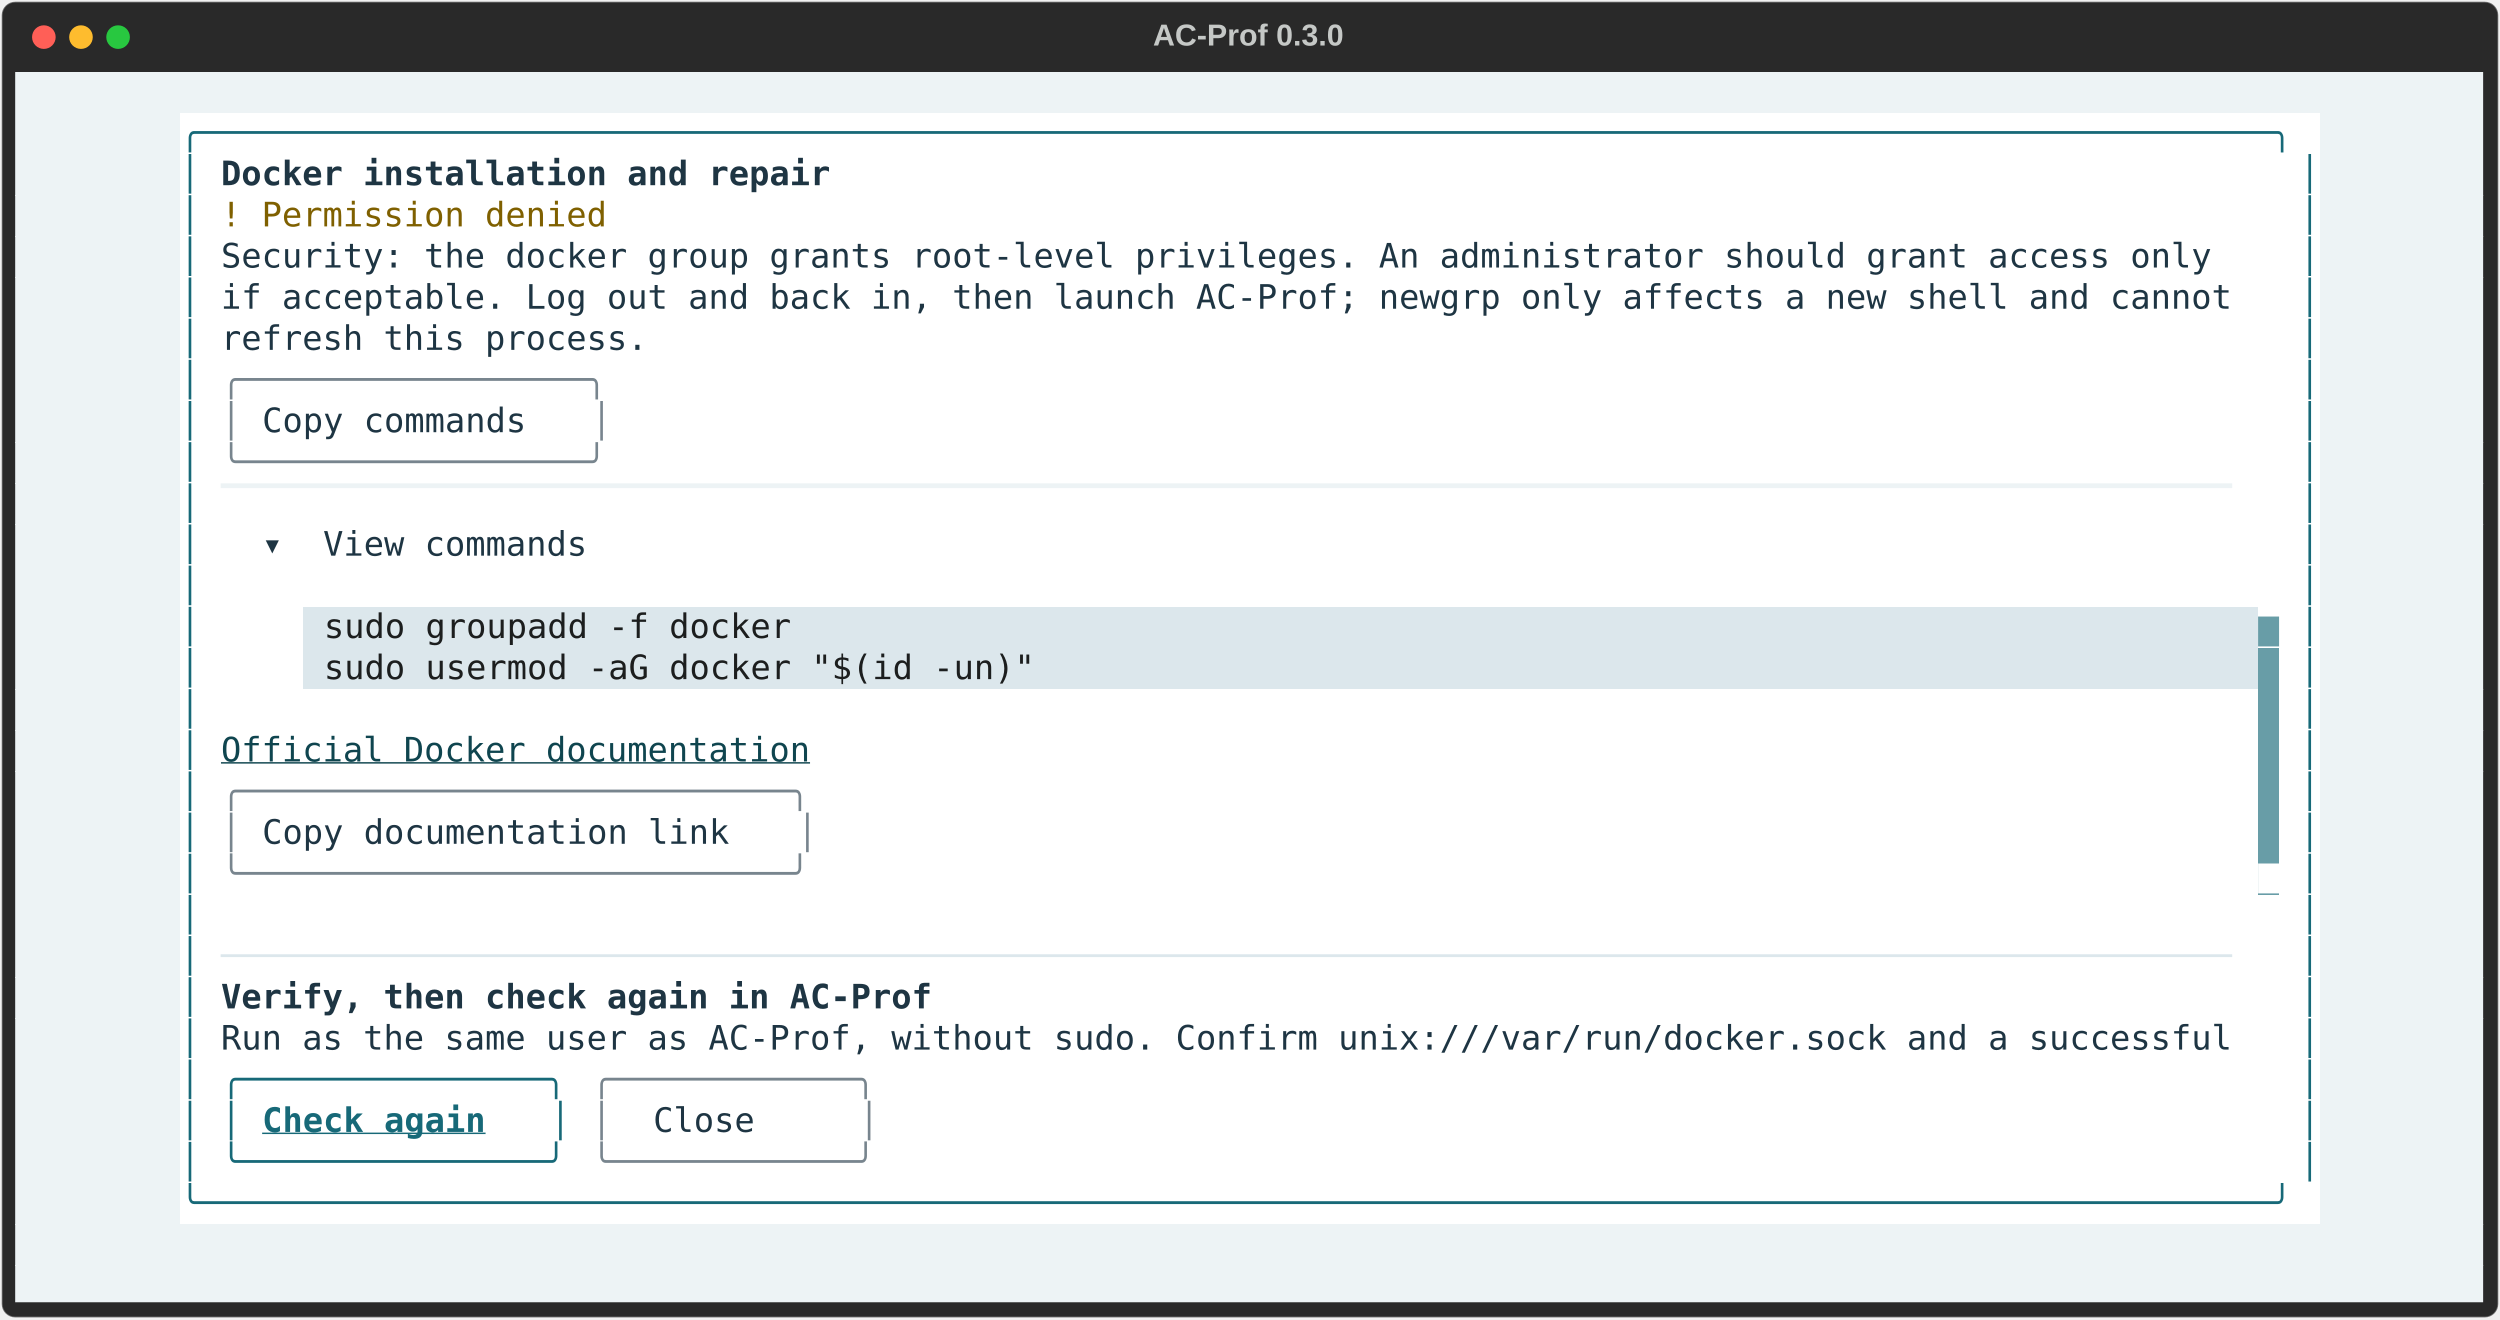
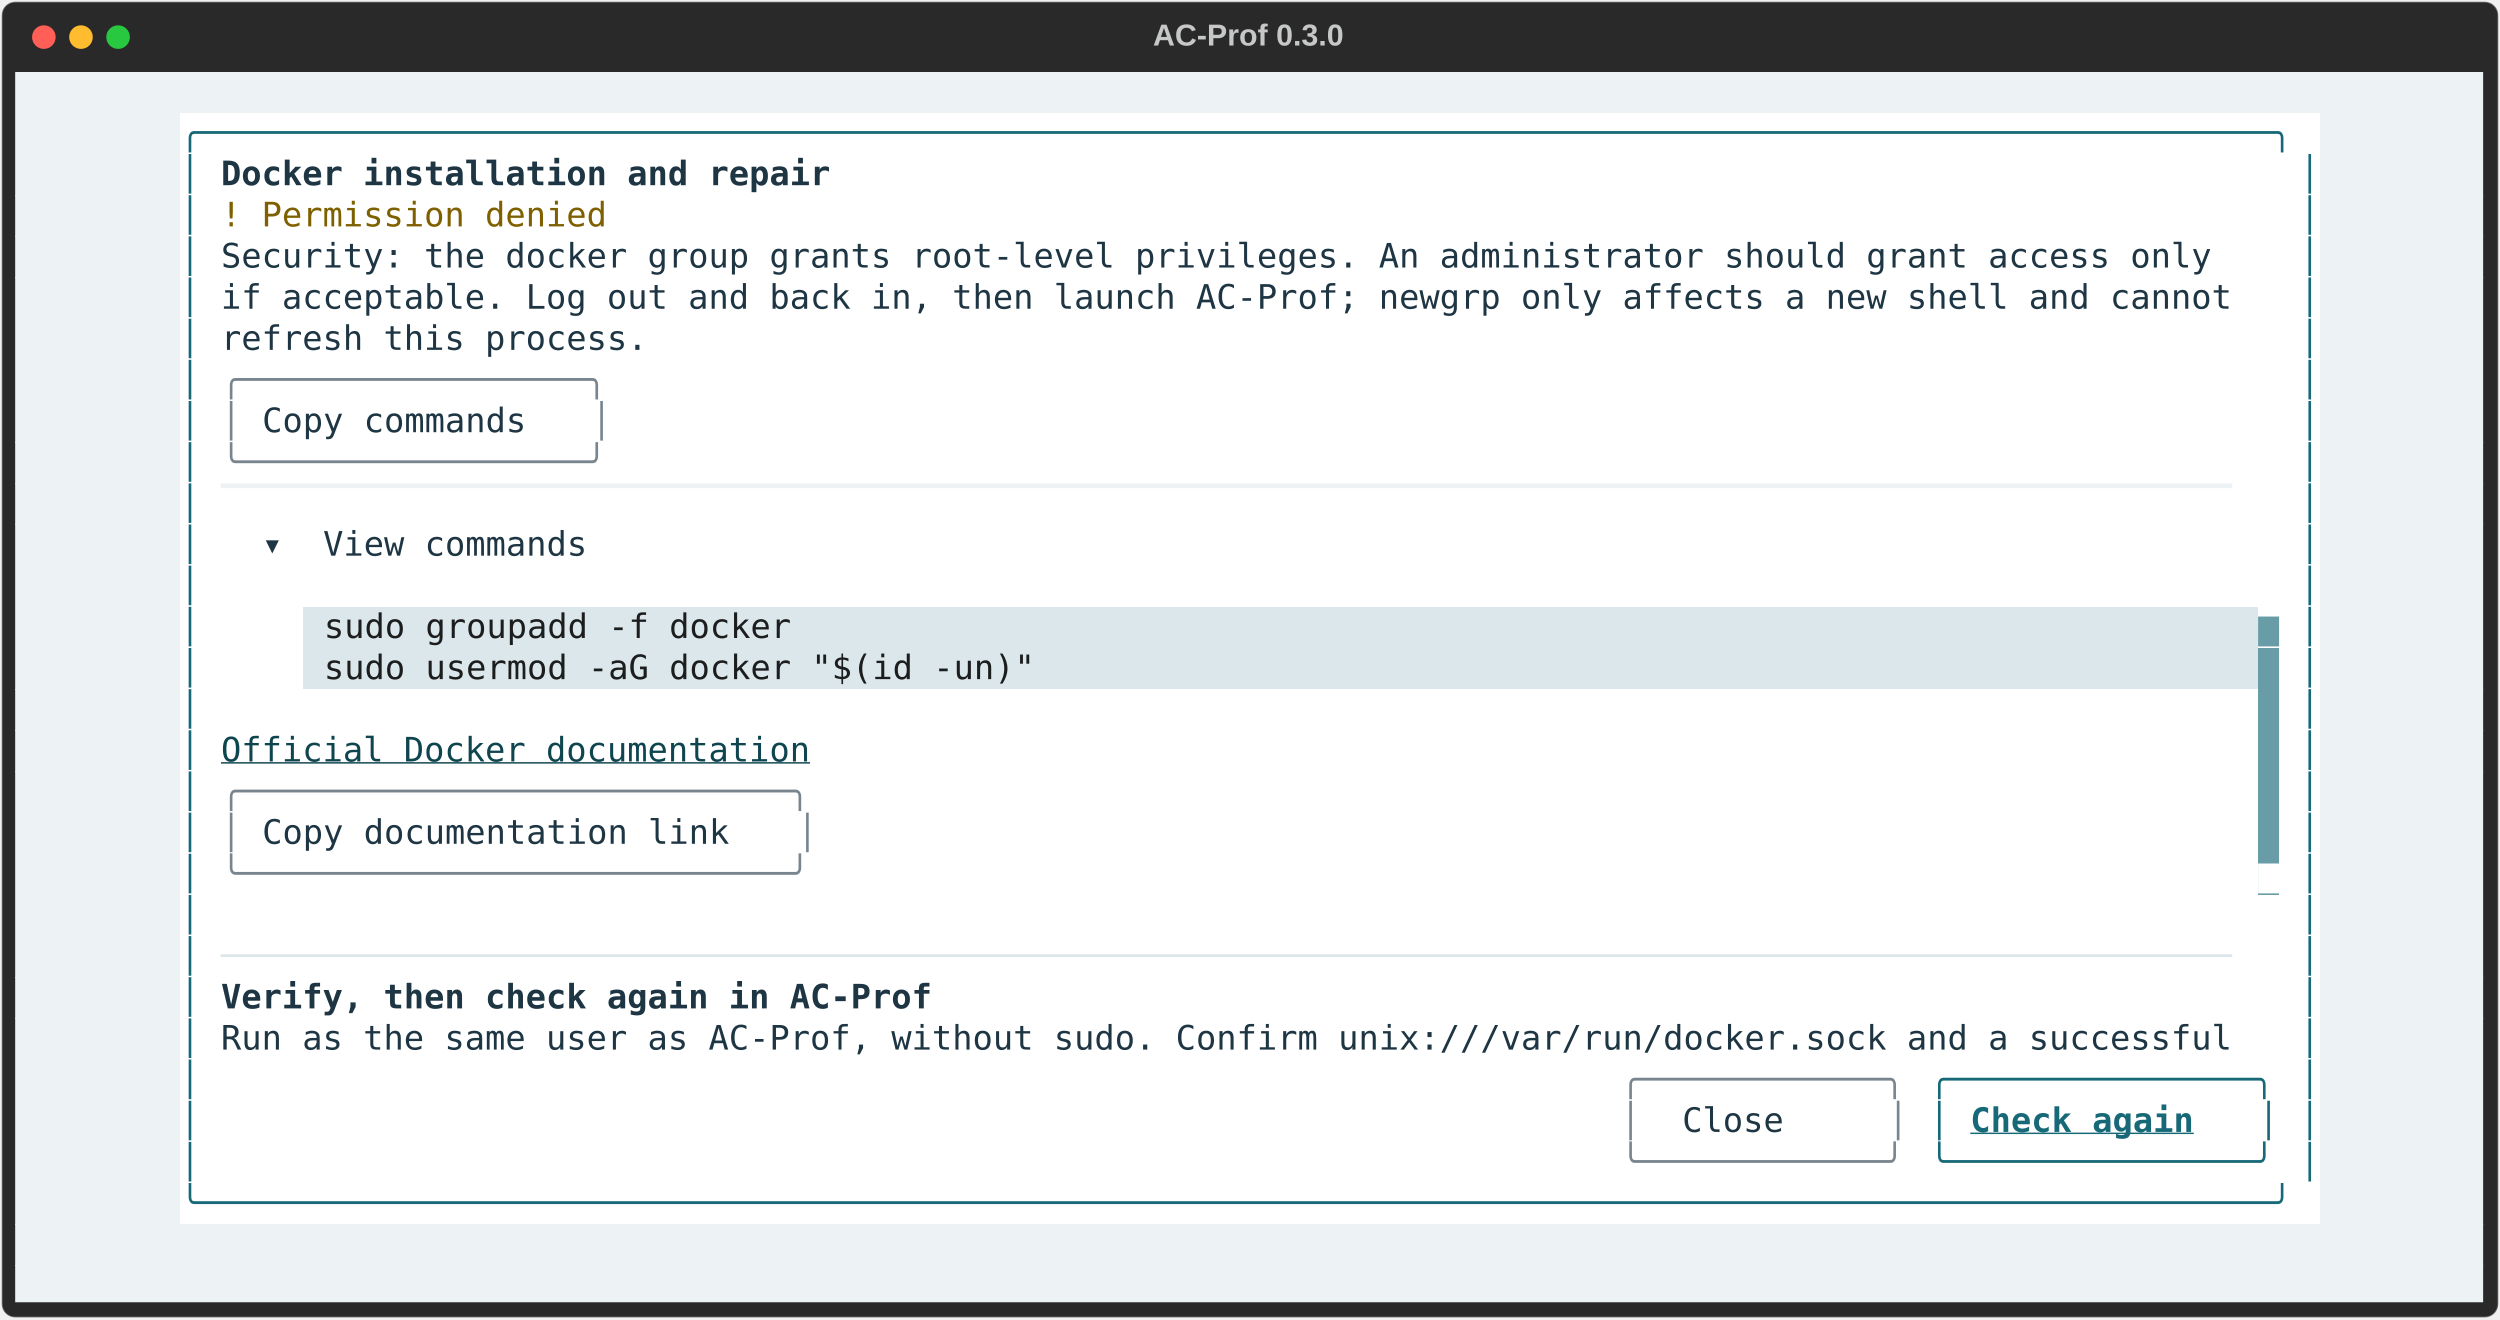
<svg xmlns="http://www.w3.org/2000/svg" class="rich-terminal" viewBox="0 0 1482 782.0">
  <style>

    @font-face {
        font-family: "Fira Code";
        src: local("FiraCode-Regular"),
                url("https://cdnjs.cloudflare.com/ajax/libs/firacode/6.2.0/woff2/FiraCode-Regular.woff2") format("woff2"),
                url("https://cdnjs.cloudflare.com/ajax/libs/firacode/6.2.0/woff/FiraCode-Regular.woff") format("woff");
        font-style: normal;
        font-weight: 400;
    }
    @font-face {
        font-family: "Fira Code";
        src: local("FiraCode-Bold"),
                url("https://cdnjs.cloudflare.com/ajax/libs/firacode/6.2.0/woff2/FiraCode-Bold.woff2") format("woff2"),
                url("https://cdnjs.cloudflare.com/ajax/libs/firacode/6.2.0/woff/FiraCode-Bold.woff") format("woff");
        font-style: bold;
        font-weight: 700;
    }

    .terminal-matrix {
        font-family: Fira Code, monospace;
        font-size: 20px;
        line-height: 24.4px;
        font-variant-east-asian: full-width;
    }

    .terminal-title {
        font-size: 18px;
        font-weight: bold;
        font-family: arial;
    }

    .terminal-r1 { fill: #c5c8c6 }
.terminal-r2 { fill: #176978 }
.terminal-r3 { fill: #1e3543;font-weight: bold }
.terminal-r4 { fill: #7f6000 }
.terminal-r5 { fill: #1e3543 }
.terminal-r6 { fill: #78858e }
.terminal-r7 { fill: #edf3f5 }
.terminal-r8 { fill: #1c1e1e }
.terminal-r9 { fill: #689da7 }
.terminal-r10 { fill: #ffffff }
.terminal-r11 { fill: #0f454f;text-decoration: underline; }
.terminal-r12 { fill: #dce7ec }
.terminal-r13 { fill: #176978;font-weight: bold;text-decoration: underline; }
    </style>
  <defs>
    <clipPath id="terminal-clip-terminal">
      <rect x="0" y="0" width="1463.0" height="731.0" />
    </clipPath>
    <clipPath id="terminal-line-0">
      <rect x="0" y="1.5" width="1464" height="24.65" />
    </clipPath>
    <clipPath id="terminal-line-1">
      <rect x="0" y="25.9" width="1464" height="24.65" />
    </clipPath>
    <clipPath id="terminal-line-2">
      <rect x="0" y="50.3" width="1464" height="24.65" />
    </clipPath>
    <clipPath id="terminal-line-3">
      <rect x="0" y="74.7" width="1464" height="24.65" />
    </clipPath>
    <clipPath id="terminal-line-4">
      <rect x="0" y="99.1" width="1464" height="24.65" />
    </clipPath>
    <clipPath id="terminal-line-5">
      <rect x="0" y="123.5" width="1464" height="24.65" />
    </clipPath>
    <clipPath id="terminal-line-6">
      <rect x="0" y="147.9" width="1464" height="24.65" />
    </clipPath>
    <clipPath id="terminal-line-7">
      <rect x="0" y="172.3" width="1464" height="24.65" />
    </clipPath>
    <clipPath id="terminal-line-8">
      <rect x="0" y="196.7" width="1464" height="24.65" />
    </clipPath>
    <clipPath id="terminal-line-9">
      <rect x="0" y="221.1" width="1464" height="24.65" />
    </clipPath>
    <clipPath id="terminal-line-10">
      <rect x="0" y="245.5" width="1464" height="24.65" />
    </clipPath>
    <clipPath id="terminal-line-11">
      <rect x="0" y="269.9" width="1464" height="24.65" />
    </clipPath>
    <clipPath id="terminal-line-12">
      <rect x="0" y="294.3" width="1464" height="24.65" />
    </clipPath>
    <clipPath id="terminal-line-13">
      <rect x="0" y="318.7" width="1464" height="24.65" />
    </clipPath>
    <clipPath id="terminal-line-14">
      <rect x="0" y="343.1" width="1464" height="24.65" />
    </clipPath>
    <clipPath id="terminal-line-15">
      <rect x="0" y="367.5" width="1464" height="24.65" />
    </clipPath>
    <clipPath id="terminal-line-16">
      <rect x="0" y="391.9" width="1464" height="24.65" />
    </clipPath>
    <clipPath id="terminal-line-17">
      <rect x="0" y="416.3" width="1464" height="24.65" />
    </clipPath>
    <clipPath id="terminal-line-18">
      <rect x="0" y="440.7" width="1464" height="24.65" />
    </clipPath>
    <clipPath id="terminal-line-19">
      <rect x="0" y="465.1" width="1464" height="24.65" />
    </clipPath>
    <clipPath id="terminal-line-20">
      <rect x="0" y="489.5" width="1464" height="24.65" />
    </clipPath>
    <clipPath id="terminal-line-21">
      <rect x="0" y="513.9" width="1464" height="24.65" />
    </clipPath>
    <clipPath id="terminal-line-22">
      <rect x="0" y="538.3" width="1464" height="24.65" />
    </clipPath>
    <clipPath id="terminal-line-23">
      <rect x="0" y="562.7" width="1464" height="24.65" />
    </clipPath>
    <clipPath id="terminal-line-24">
      <rect x="0" y="587.1" width="1464" height="24.65" />
    </clipPath>
    <clipPath id="terminal-line-25">
      <rect x="0" y="611.5" width="1464" height="24.65" />
    </clipPath>
    <clipPath id="terminal-line-26">
      <rect x="0" y="635.9" width="1464" height="24.65" />
    </clipPath>
    <clipPath id="terminal-line-27">
      <rect x="0" y="660.3" width="1464" height="24.65" />
    </clipPath>
    <clipPath id="terminal-line-28">
      <rect x="0" y="684.7" width="1464" height="24.65" />
    </clipPath>
  </defs>
  <rect fill="#292929" stroke="rgba(255,255,255,0.35)" stroke-width="1" x="1" y="1" width="1480" height="780" rx="8" />
  <text class="terminal-title" fill="#c5c8c6" text-anchor="middle" x="740" y="27">AC-Prof 0.3.0</text>
  <g transform="translate(26,22)">
    <circle cx="0" cy="0" r="7" fill="#ff5f57" />
    <circle cx="22" cy="0" r="7" fill="#febc2e" />
    <circle cx="44" cy="0" r="7" fill="#28c840" />
  </g>
  <g transform="translate(9, 41)" clip-path="url(#terminal-clip-terminal)">
    <rect fill="#edf3f5" x="0" y="1.5" width="1464" height="24.65" shape-rendering="crispEdges" />
    <rect fill="#edf3f5" x="0" y="25.9" width="97.6" height="24.65" shape-rendering="crispEdges" />
    <rect fill="#ffffff" x="97.6" y="25.9" width="1268.8" height="24.65" shape-rendering="crispEdges" />
    <rect fill="#edf3f5" x="1366.4" y="25.9" width="97.6" height="24.65" shape-rendering="crispEdges" />
    <rect fill="#edf3f5" x="0" y="50.3" width="97.6" height="24.65" shape-rendering="crispEdges" />
    <rect fill="#ffffff" x="97.6" y="50.3" width="12.2" height="24.65" shape-rendering="crispEdges" />
    <rect fill="#ffffff" x="109.8" y="50.3" width="12.2" height="24.65" shape-rendering="crispEdges" />
    <rect fill="#ffffff" x="122" y="50.3" width="366" height="24.65" shape-rendering="crispEdges" />
    <rect fill="#ffffff" x="488" y="50.3" width="866.2" height="24.65" shape-rendering="crispEdges" />
    <rect fill="#ffffff" x="1354.2" y="50.3" width="12.2" height="24.65" shape-rendering="crispEdges" />
    <rect fill="#edf3f5" x="1366.4" y="50.3" width="97.6" height="24.65" shape-rendering="crispEdges" />
    <rect fill="#edf3f5" x="0" y="74.7" width="97.6" height="24.65" shape-rendering="crispEdges" />
    <rect fill="#ffffff" x="97.6" y="74.7" width="12.2" height="24.65" shape-rendering="crispEdges" />
    <rect fill="#ffffff" x="109.8" y="74.7" width="12.2" height="24.65" shape-rendering="crispEdges" />
    <rect fill="#ffffff" x="122" y="74.7" width="231.8" height="24.65" shape-rendering="crispEdges" />
    <rect fill="#ffffff" x="353.8" y="74.7" width="1000.4" height="24.65" shape-rendering="crispEdges" />
    <rect fill="#ffffff" x="1354.2" y="74.7" width="12.2" height="24.65" shape-rendering="crispEdges" />
    <rect fill="#edf3f5" x="1366.4" y="74.7" width="97.6" height="24.65" shape-rendering="crispEdges" />
    <rect fill="#edf3f5" x="0" y="99.1" width="97.6" height="24.65" shape-rendering="crispEdges" />
    <rect fill="#ffffff" x="97.6" y="99.1" width="12.2" height="24.65" shape-rendering="crispEdges" />
    <rect fill="#ffffff" x="109.8" y="99.1" width="12.2" height="24.65" shape-rendering="crispEdges" />
    <rect fill="#ffffff" x="122" y="99.1" width="1195.6" height="24.65" shape-rendering="crispEdges" />
    <rect fill="#ffffff" x="1317.6" y="99.1" width="12.2" height="24.65" shape-rendering="crispEdges" />
    <rect fill="#ffffff" x="1329.8" y="99.1" width="12.2" height="24.65" shape-rendering="crispEdges" />
    <rect fill="#ffffff" x="1342" y="99.1" width="12.2" height="24.65" shape-rendering="crispEdges" />
    <rect fill="#ffffff" x="1354.2" y="99.1" width="12.2" height="24.65" shape-rendering="crispEdges" />
    <rect fill="#edf3f5" x="1366.4" y="99.1" width="97.6" height="24.65" shape-rendering="crispEdges" />
    <rect fill="#edf3f5" x="0" y="123.5" width="97.6" height="24.65" shape-rendering="crispEdges" />
    <rect fill="#ffffff" x="97.6" y="123.5" width="12.2" height="24.65" shape-rendering="crispEdges" />
    <rect fill="#ffffff" x="109.8" y="123.5" width="12.2" height="24.65" shape-rendering="crispEdges" />
    <rect fill="#ffffff" x="122" y="123.5" width="1207.8" height="24.65" shape-rendering="crispEdges" />
    <rect fill="#ffffff" x="1329.8" y="123.5" width="12.2" height="24.65" shape-rendering="crispEdges" />
    <rect fill="#ffffff" x="1342" y="123.5" width="12.2" height="24.65" shape-rendering="crispEdges" />
    <rect fill="#ffffff" x="1354.2" y="123.5" width="12.2" height="24.65" shape-rendering="crispEdges" />
    <rect fill="#edf3f5" x="1366.4" y="123.5" width="97.6" height="24.65" shape-rendering="crispEdges" />
    <rect fill="#edf3f5" x="0" y="147.9" width="97.6" height="24.65" shape-rendering="crispEdges" />
    <rect fill="#ffffff" x="97.6" y="147.9" width="12.2" height="24.65" shape-rendering="crispEdges" />
    <rect fill="#ffffff" x="109.8" y="147.9" width="12.2" height="24.65" shape-rendering="crispEdges" />
    <rect fill="#ffffff" x="122" y="147.9" width="256.2" height="24.65" shape-rendering="crispEdges" />
    <rect fill="#ffffff" x="378.2" y="147.9" width="951.6" height="24.65" shape-rendering="crispEdges" />
    <rect fill="#ffffff" x="1329.8" y="147.9" width="12.2" height="24.65" shape-rendering="crispEdges" />
    <rect fill="#ffffff" x="1342" y="147.9" width="12.2" height="24.65" shape-rendering="crispEdges" />
    <rect fill="#ffffff" x="1354.2" y="147.9" width="12.2" height="24.65" shape-rendering="crispEdges" />
    <rect fill="#edf3f5" x="1366.4" y="147.9" width="97.6" height="24.65" shape-rendering="crispEdges" />
    <rect fill="#edf3f5" x="0" y="172.3" width="97.6" height="24.65" shape-rendering="crispEdges" />
    <rect fill="#ffffff" x="97.6" y="172.3" width="12.2" height="24.65" shape-rendering="crispEdges" />
    <rect fill="#ffffff" x="109.8" y="172.3" width="12.2" height="24.65" shape-rendering="crispEdges" />
    <rect fill="#ffffff" x="122" y="172.3" width="231.8" height="24.65" shape-rendering="crispEdges" />
    <rect fill="#ffffff" x="353.8" y="172.3" width="976" height="24.65" shape-rendering="crispEdges" />
    <rect fill="#ffffff" x="1329.8" y="172.3" width="12.2" height="24.65" shape-rendering="crispEdges" />
    <rect fill="#ffffff" x="1342" y="172.3" width="12.2" height="24.65" shape-rendering="crispEdges" />
    <rect fill="#ffffff" x="1354.2" y="172.3" width="12.2" height="24.65" shape-rendering="crispEdges" />
    <rect fill="#edf3f5" x="1366.4" y="172.3" width="97.6" height="24.65" shape-rendering="crispEdges" />
    <rect fill="#edf3f5" x="0" y="196.7" width="97.6" height="24.65" shape-rendering="crispEdges" />
    <rect fill="#ffffff" x="97.6" y="196.7" width="12.2" height="24.65" shape-rendering="crispEdges" />
    <rect fill="#ffffff" x="109.8" y="196.7" width="12.2" height="24.65" shape-rendering="crispEdges" />
    <rect fill="#ffffff" x="122" y="196.7" width="12.2" height="24.65" shape-rendering="crispEdges" />
    <rect fill="#ffffff" x="134.2" y="196.7" width="12.2" height="24.65" shape-rendering="crispEdges" />
    <rect fill="#ffffff" x="146.4" y="196.7" width="183" height="24.65" shape-rendering="crispEdges" />
    <rect fill="#ffffff" x="329.4" y="196.7" width="12.2" height="24.65" shape-rendering="crispEdges" />
    <rect fill="#ffffff" x="341.6" y="196.7" width="12.2" height="24.65" shape-rendering="crispEdges" />
    <rect fill="#ffffff" x="353.8" y="196.7" width="976" height="24.65" shape-rendering="crispEdges" />
    <rect fill="#ffffff" x="1329.8" y="196.7" width="12.2" height="24.65" shape-rendering="crispEdges" />
    <rect fill="#ffffff" x="1342" y="196.7" width="12.2" height="24.65" shape-rendering="crispEdges" />
    <rect fill="#ffffff" x="1354.2" y="196.7" width="12.2" height="24.65" shape-rendering="crispEdges" />
    <rect fill="#edf3f5" x="1366.4" y="196.7" width="97.6" height="24.65" shape-rendering="crispEdges" />
    <rect fill="#edf3f5" x="0" y="221.1" width="97.6" height="24.65" shape-rendering="crispEdges" />
    <rect fill="#ffffff" x="97.6" y="221.1" width="12.2" height="24.65" shape-rendering="crispEdges" />
    <rect fill="#ffffff" x="109.8" y="221.1" width="12.2" height="24.65" shape-rendering="crispEdges" />
    <rect fill="#ffffff" x="122" y="221.1" width="231.8" height="24.65" shape-rendering="crispEdges" />
    <rect fill="#ffffff" x="353.8" y="221.1" width="976" height="24.65" shape-rendering="crispEdges" />
    <rect fill="#ffffff" x="1329.8" y="221.1" width="12.2" height="24.65" shape-rendering="crispEdges" />
    <rect fill="#ffffff" x="1342" y="221.1" width="12.2" height="24.65" shape-rendering="crispEdges" />
    <rect fill="#ffffff" x="1354.2" y="221.1" width="12.2" height="24.65" shape-rendering="crispEdges" />
    <rect fill="#edf3f5" x="1366.4" y="221.1" width="97.6" height="24.65" shape-rendering="crispEdges" />
    <rect fill="#edf3f5" x="0" y="245.5" width="97.6" height="24.65" shape-rendering="crispEdges" />
    <rect fill="#ffffff" x="97.6" y="245.5" width="12.2" height="24.65" shape-rendering="crispEdges" />
    <rect fill="#ffffff" x="109.8" y="245.5" width="12.2" height="24.65" shape-rendering="crispEdges" />
    <rect fill="#ffffff" x="122" y="245.5" width="1207.8" height="24.65" shape-rendering="crispEdges" />
    <rect fill="#ffffff" x="1329.8" y="245.5" width="12.2" height="24.65" shape-rendering="crispEdges" />
    <rect fill="#ffffff" x="1342" y="245.5" width="12.2" height="24.65" shape-rendering="crispEdges" />
    <rect fill="#ffffff" x="1354.2" y="245.5" width="12.2" height="24.65" shape-rendering="crispEdges" />
    <rect fill="#edf3f5" x="1366.4" y="245.5" width="97.6" height="24.65" shape-rendering="crispEdges" />
    <rect fill="#edf3f5" x="0" y="269.9" width="97.6" height="24.65" shape-rendering="crispEdges" />
    <rect fill="#ffffff" x="97.6" y="269.9" width="12.2" height="24.65" shape-rendering="crispEdges" />
    <rect fill="#ffffff" x="109.8" y="269.9" width="36.6" height="24.65" shape-rendering="crispEdges" />
    <rect fill="#ffffff" x="146.4" y="269.9" width="195.2" height="24.65" shape-rendering="crispEdges" />
    <rect fill="#ffffff" x="341.6" y="269.9" width="988.2" height="24.65" shape-rendering="crispEdges" />
    <rect fill="#ffffff" x="1329.8" y="269.9" width="12.2" height="24.65" shape-rendering="crispEdges" />
    <rect fill="#ffffff" x="1342" y="269.9" width="12.2" height="24.65" shape-rendering="crispEdges" />
    <rect fill="#ffffff" x="1354.2" y="269.9" width="12.2" height="24.65" shape-rendering="crispEdges" />
    <rect fill="#edf3f5" x="1366.4" y="269.9" width="97.6" height="24.65" shape-rendering="crispEdges" />
    <rect fill="#edf3f5" x="0" y="294.3" width="97.6" height="24.65" shape-rendering="crispEdges" />
    <rect fill="#ffffff" x="97.6" y="294.3" width="12.2" height="24.65" shape-rendering="crispEdges" />
    <rect fill="#ffffff" x="109.8" y="294.3" width="1220" height="24.65" shape-rendering="crispEdges" />
    <rect fill="#ffffff" x="1329.8" y="294.3" width="12.2" height="24.65" shape-rendering="crispEdges" />
    <rect fill="#ffffff" x="1342" y="294.3" width="12.2" height="24.65" shape-rendering="crispEdges" />
    <rect fill="#ffffff" x="1354.2" y="294.3" width="12.2" height="24.65" shape-rendering="crispEdges" />
    <rect fill="#edf3f5" x="1366.4" y="294.3" width="97.6" height="24.65" shape-rendering="crispEdges" />
    <rect fill="#edf3f5" x="0" y="318.7" width="97.6" height="24.65" shape-rendering="crispEdges" />
    <rect fill="#ffffff" x="97.6" y="318.7" width="12.2" height="24.65" shape-rendering="crispEdges" />
    <rect fill="#ffffff" x="109.8" y="318.7" width="61" height="24.65" shape-rendering="crispEdges" />
    <rect fill="#dce7ec" x="170.8" y="318.7" width="12.2" height="24.65" shape-rendering="crispEdges" />
    <rect fill="#dce7ec" x="183" y="318.7" width="280.6" height="24.65" shape-rendering="crispEdges" />
    <rect fill="#dce7ec" x="463.6" y="318.7" width="866.2" height="24.65" shape-rendering="crispEdges" />
    <rect fill="#ffffff" x="1329.8" y="318.7" width="12.2" height="24.65" shape-rendering="crispEdges" />
    <rect fill="#ffffff" x="1342" y="318.7" width="12.2" height="24.65" shape-rendering="crispEdges" />
    <rect fill="#ffffff" x="1354.2" y="318.7" width="12.2" height="24.65" shape-rendering="crispEdges" />
    <rect fill="#edf3f5" x="1366.4" y="318.7" width="97.6" height="24.65" shape-rendering="crispEdges" />
    <rect fill="#edf3f5" x="0" y="343.1" width="97.6" height="24.65" shape-rendering="crispEdges" />
    <rect fill="#ffffff" x="97.6" y="343.1" width="12.2" height="24.65" shape-rendering="crispEdges" />
    <rect fill="#ffffff" x="109.8" y="343.1" width="61" height="24.65" shape-rendering="crispEdges" />
    <rect fill="#dce7ec" x="170.8" y="343.1" width="12.2" height="24.65" shape-rendering="crispEdges" />
    <rect fill="#dce7ec" x="183" y="343.1" width="427" height="24.65" shape-rendering="crispEdges" />
    <rect fill="#dce7ec" x="610" y="343.1" width="719.8" height="24.65" shape-rendering="crispEdges" />
    <rect fill="#689da7" x="1329.8" y="343.1" width="12.2" height="24.65" shape-rendering="crispEdges" />
    <rect fill="#ffffff" x="1342" y="343.1" width="12.2" height="24.65" shape-rendering="crispEdges" />
    <rect fill="#ffffff" x="1354.2" y="343.1" width="12.2" height="24.65" shape-rendering="crispEdges" />
    <rect fill="#edf3f5" x="1366.4" y="343.1" width="97.6" height="24.65" shape-rendering="crispEdges" />
    <rect fill="#edf3f5" x="0" y="367.5" width="97.6" height="24.65" shape-rendering="crispEdges" />
    <rect fill="#ffffff" x="97.6" y="367.5" width="12.2" height="24.65" shape-rendering="crispEdges" />
    <rect fill="#ffffff" x="109.8" y="367.5" width="1220" height="24.65" shape-rendering="crispEdges" />
    <rect fill="#689da7" x="1329.8" y="367.5" width="12.2" height="24.65" shape-rendering="crispEdges" />
    <rect fill="#ffffff" x="1342" y="367.5" width="12.2" height="24.65" shape-rendering="crispEdges" />
    <rect fill="#ffffff" x="1354.2" y="367.5" width="12.2" height="24.65" shape-rendering="crispEdges" />
    <rect fill="#edf3f5" x="1366.4" y="367.5" width="97.6" height="24.65" shape-rendering="crispEdges" />
    <rect fill="#edf3f5" x="0" y="391.9" width="97.6" height="24.65" shape-rendering="crispEdges" />
    <rect fill="#ffffff" x="97.6" y="391.9" width="12.2" height="24.65" shape-rendering="crispEdges" />
    <rect fill="#ffffff" x="109.8" y="391.9" width="12.2" height="24.65" shape-rendering="crispEdges" />
    <rect fill="#ffffff" x="122" y="391.9" width="353.8" height="24.65" shape-rendering="crispEdges" />
    <rect fill="#ffffff" x="475.8" y="391.9" width="854" height="24.65" shape-rendering="crispEdges" />
    <rect fill="#689da7" x="1329.8" y="391.9" width="12.2" height="24.65" shape-rendering="crispEdges" />
    <rect fill="#ffffff" x="1342" y="391.9" width="12.2" height="24.65" shape-rendering="crispEdges" />
    <rect fill="#ffffff" x="1354.2" y="391.9" width="12.2" height="24.65" shape-rendering="crispEdges" />
    <rect fill="#edf3f5" x="1366.4" y="391.9" width="97.6" height="24.65" shape-rendering="crispEdges" />
    <rect fill="#edf3f5" x="0" y="416.3" width="97.6" height="24.65" shape-rendering="crispEdges" />
    <rect fill="#ffffff" x="97.6" y="416.3" width="12.2" height="24.65" shape-rendering="crispEdges" />
    <rect fill="#ffffff" x="109.8" y="416.3" width="12.2" height="24.65" shape-rendering="crispEdges" />
    <rect fill="#ffffff" x="122" y="416.3" width="353.8" height="24.65" shape-rendering="crispEdges" />
    <rect fill="#ffffff" x="475.8" y="416.3" width="854" height="24.65" shape-rendering="crispEdges" />
    <rect fill="#689da7" x="1329.8" y="416.3" width="12.2" height="24.65" shape-rendering="crispEdges" />
    <rect fill="#ffffff" x="1342" y="416.3" width="12.2" height="24.65" shape-rendering="crispEdges" />
    <rect fill="#ffffff" x="1354.2" y="416.3" width="12.2" height="24.65" shape-rendering="crispEdges" />
    <rect fill="#edf3f5" x="1366.4" y="416.3" width="97.6" height="24.65" shape-rendering="crispEdges" />
    <rect fill="#edf3f5" x="0" y="440.7" width="97.6" height="24.65" shape-rendering="crispEdges" />
    <rect fill="#ffffff" x="97.6" y="440.7" width="12.2" height="24.65" shape-rendering="crispEdges" />
    <rect fill="#ffffff" x="109.8" y="440.7" width="12.2" height="24.65" shape-rendering="crispEdges" />
    <rect fill="#ffffff" x="122" y="440.7" width="12.2" height="24.65" shape-rendering="crispEdges" />
    <rect fill="#ffffff" x="134.2" y="440.7" width="12.2" height="24.65" shape-rendering="crispEdges" />
    <rect fill="#ffffff" x="146.4" y="440.7" width="305" height="24.65" shape-rendering="crispEdges" />
    <rect fill="#ffffff" x="451.4" y="440.7" width="12.2" height="24.65" shape-rendering="crispEdges" />
    <rect fill="#ffffff" x="463.6" y="440.7" width="12.2" height="24.65" shape-rendering="crispEdges" />
    <rect fill="#ffffff" x="475.8" y="440.7" width="854" height="24.65" shape-rendering="crispEdges" />
    <rect fill="#689da7" x="1329.8" y="440.7" width="12.2" height="24.65" shape-rendering="crispEdges" />
    <rect fill="#ffffff" x="1342" y="440.7" width="12.2" height="24.65" shape-rendering="crispEdges" />
    <rect fill="#ffffff" x="1354.2" y="440.7" width="12.2" height="24.65" shape-rendering="crispEdges" />
    <rect fill="#edf3f5" x="1366.4" y="440.7" width="97.6" height="24.65" shape-rendering="crispEdges" />
    <rect fill="#edf3f5" x="0" y="465.1" width="97.6" height="24.65" shape-rendering="crispEdges" />
    <rect fill="#ffffff" x="97.6" y="465.1" width="12.2" height="24.65" shape-rendering="crispEdges" />
    <rect fill="#ffffff" x="109.8" y="465.1" width="12.2" height="24.65" shape-rendering="crispEdges" />
    <rect fill="#ffffff" x="122" y="465.1" width="353.8" height="24.65" shape-rendering="crispEdges" />
    <rect fill="#ffffff" x="475.8" y="465.1" width="854" height="24.65" shape-rendering="crispEdges" />
    <rect fill="#689da7" x="1329.8" y="465.1" width="12.2" height="24.65" shape-rendering="crispEdges" />
    <rect fill="#ffffff" x="1342" y="465.1" width="12.2" height="24.65" shape-rendering="crispEdges" />
    <rect fill="#ffffff" x="1354.2" y="465.1" width="12.2" height="24.65" shape-rendering="crispEdges" />
    <rect fill="#edf3f5" x="1366.4" y="465.1" width="97.6" height="24.65" shape-rendering="crispEdges" />
    <rect fill="#edf3f5" x="0" y="489.5" width="97.6" height="24.65" shape-rendering="crispEdges" />
    <rect fill="#ffffff" x="97.6" y="489.5" width="12.2" height="24.65" shape-rendering="crispEdges" />
    <rect fill="#ffffff" x="109.8" y="489.5" width="1220" height="24.65" shape-rendering="crispEdges" />
    <rect fill="#ffffff" x="1329.8" y="489.5" width="12.2" height="24.65" shape-rendering="crispEdges" />
    <rect fill="#ffffff" x="1342" y="489.5" width="12.2" height="24.65" shape-rendering="crispEdges" />
    <rect fill="#ffffff" x="1354.2" y="489.5" width="12.2" height="24.65" shape-rendering="crispEdges" />
    <rect fill="#edf3f5" x="1366.4" y="489.5" width="97.6" height="24.65" shape-rendering="crispEdges" />
    <rect fill="#edf3f5" x="0" y="513.9" width="97.6" height="24.65" shape-rendering="crispEdges" />
    <rect fill="#ffffff" x="97.6" y="513.9" width="12.2" height="24.65" shape-rendering="crispEdges" />
    <rect fill="#ffffff" x="109.8" y="513.9" width="12.2" height="24.65" shape-rendering="crispEdges" />
    <rect fill="#ffffff" x="122" y="513.9" width="1207.8" height="24.65" shape-rendering="crispEdges" />
    <rect fill="#ffffff" x="1329.8" y="513.9" width="12.2" height="24.65" shape-rendering="crispEdges" />
    <rect fill="#ffffff" x="1342" y="513.9" width="12.2" height="24.65" shape-rendering="crispEdges" />
    <rect fill="#ffffff" x="1354.2" y="513.9" width="12.2" height="24.65" shape-rendering="crispEdges" />
    <rect fill="#edf3f5" x="1366.4" y="513.9" width="97.6" height="24.65" shape-rendering="crispEdges" />
    <rect fill="#edf3f5" x="0" y="538.3" width="97.6" height="24.65" shape-rendering="crispEdges" />
    <rect fill="#ffffff" x="97.6" y="538.3" width="12.2" height="24.65" shape-rendering="crispEdges" />
    <rect fill="#ffffff" x="109.8" y="538.3" width="12.2" height="24.65" shape-rendering="crispEdges" />
    <rect fill="#ffffff" x="122" y="538.3" width="427" height="24.65" shape-rendering="crispEdges" />
    <rect fill="#ffffff" x="549" y="538.3" width="780.8" height="24.65" shape-rendering="crispEdges" />
    <rect fill="#ffffff" x="1329.8" y="538.3" width="12.2" height="24.65" shape-rendering="crispEdges" />
    <rect fill="#ffffff" x="1342" y="538.3" width="12.2" height="24.65" shape-rendering="crispEdges" />
    <rect fill="#ffffff" x="1354.2" y="538.3" width="12.2" height="24.65" shape-rendering="crispEdges" />
    <rect fill="#edf3f5" x="1366.4" y="538.3" width="97.6" height="24.65" shape-rendering="crispEdges" />
    <rect fill="#edf3f5" x="0" y="562.7" width="97.6" height="24.65" shape-rendering="crispEdges" />
    <rect fill="#ffffff" x="97.6" y="562.7" width="12.2" height="24.65" shape-rendering="crispEdges" />
    <rect fill="#ffffff" x="109.8" y="562.7" width="12.2" height="24.65" shape-rendering="crispEdges" />
    <rect fill="#ffffff" x="122" y="562.7" width="1207.8" height="24.65" shape-rendering="crispEdges" />
    <rect fill="#ffffff" x="1329.8" y="562.7" width="12.2" height="24.65" shape-rendering="crispEdges" />
    <rect fill="#ffffff" x="1342" y="562.7" width="12.2" height="24.65" shape-rendering="crispEdges" />
    <rect fill="#ffffff" x="1354.2" y="562.7" width="12.2" height="24.65" shape-rendering="crispEdges" />
    <rect fill="#edf3f5" x="1366.4" y="562.7" width="97.6" height="24.65" shape-rendering="crispEdges" />
    <rect fill="#edf3f5" x="0" y="587.1" width="97.6" height="24.65" shape-rendering="crispEdges" />
    <rect fill="#ffffff" x="97.6" y="587.1" width="12.2" height="24.65" shape-rendering="crispEdges" />
-     <rect fill="#ffffff" x="109.8" y="587.1" width="12.2" height="24.65" shape-rendering="crispEdges" />
-     <rect fill="#ffffff" x="122" y="587.1" width="207.4" height="24.65" shape-rendering="crispEdges" />
-     <rect fill="#ffffff" x="329.4" y="587.1" width="12.2" height="24.65" shape-rendering="crispEdges" />
-     <rect fill="#ffffff" x="341.6" y="587.1" width="170.8" height="24.65" shape-rendering="crispEdges" />
-     <rect fill="#ffffff" x="512.4" y="587.1" width="841.8" height="24.65" shape-rendering="crispEdges" />
+     <rect fill="#ffffff" x="109.8" y="587.1" width="841.8" height="24.65" shape-rendering="crispEdges" />
+     <rect fill="#ffffff" x="951.6" y="587.1" width="170.8" height="24.65" shape-rendering="crispEdges" />
+     <rect fill="#ffffff" x="1122.4" y="587.1" width="12.2" height="24.65" shape-rendering="crispEdges" />
+     <rect fill="#ffffff" x="1134.6" y="587.1" width="207.4" height="24.65" shape-rendering="crispEdges" />
+     <rect fill="#ffffff" x="1342" y="587.1" width="12.2" height="24.65" shape-rendering="crispEdges" />
    <rect fill="#ffffff" x="1354.2" y="587.1" width="12.2" height="24.65" shape-rendering="crispEdges" />
    <rect fill="#edf3f5" x="1366.4" y="587.1" width="97.6" height="24.65" shape-rendering="crispEdges" />
    <rect fill="#edf3f5" x="0" y="611.5" width="97.6" height="24.65" shape-rendering="crispEdges" />
    <rect fill="#ffffff" x="97.6" y="611.5" width="12.2" height="24.65" shape-rendering="crispEdges" />
-     <rect fill="#ffffff" x="109.8" y="611.5" width="12.2" height="24.65" shape-rendering="crispEdges" />
-     <rect fill="#ffffff" x="122" y="611.5" width="12.2" height="24.65" shape-rendering="crispEdges" />
-     <rect fill="#ffffff" x="134.2" y="611.5" width="12.2" height="24.65" shape-rendering="crispEdges" />
-     <rect fill="#ffffff" x="146.4" y="611.5" width="158.6" height="24.65" shape-rendering="crispEdges" />
-     <rect fill="#ffffff" x="305" y="611.5" width="12.2" height="24.65" shape-rendering="crispEdges" />
-     <rect fill="#ffffff" x="317.2" y="611.5" width="12.2" height="24.65" shape-rendering="crispEdges" />
-     <rect fill="#ffffff" x="329.4" y="611.5" width="12.2" height="24.65" shape-rendering="crispEdges" />
-     <rect fill="#ffffff" x="341.6" y="611.5" width="12.2" height="24.65" shape-rendering="crispEdges" />
-     <rect fill="#ffffff" x="353.8" y="611.5" width="24.4" height="24.65" shape-rendering="crispEdges" />
-     <rect fill="#ffffff" x="378.2" y="611.5" width="85.4" height="24.65" shape-rendering="crispEdges" />
-     <rect fill="#ffffff" x="463.6" y="611.5" width="36.6" height="24.65" shape-rendering="crispEdges" />
-     <rect fill="#ffffff" x="500.2" y="611.5" width="12.2" height="24.65" shape-rendering="crispEdges" />
-     <rect fill="#ffffff" x="512.4" y="611.5" width="841.8" height="24.65" shape-rendering="crispEdges" />
+     <rect fill="#ffffff" x="109.8" y="611.5" width="841.8" height="24.65" shape-rendering="crispEdges" />
+     <rect fill="#ffffff" x="951.6" y="611.5" width="12.2" height="24.65" shape-rendering="crispEdges" />
+     <rect fill="#ffffff" x="963.8" y="611.5" width="24.4" height="24.65" shape-rendering="crispEdges" />
+     <rect fill="#ffffff" x="988.2" y="611.5" width="85.4" height="24.65" shape-rendering="crispEdges" />
+     <rect fill="#ffffff" x="1073.6" y="611.5" width="36.6" height="24.65" shape-rendering="crispEdges" />
+     <rect fill="#ffffff" x="1110.2" y="611.5" width="12.2" height="24.65" shape-rendering="crispEdges" />
+     <rect fill="#ffffff" x="1122.4" y="611.5" width="12.2" height="24.65" shape-rendering="crispEdges" />
+     <rect fill="#ffffff" x="1134.6" y="611.5" width="12.2" height="24.65" shape-rendering="crispEdges" />
+     <rect fill="#ffffff" x="1146.8" y="611.5" width="12.2" height="24.65" shape-rendering="crispEdges" />
+     <rect fill="#ffffff" x="1159" y="611.5" width="158.6" height="24.65" shape-rendering="crispEdges" />
+     <rect fill="#ffffff" x="1317.6" y="611.5" width="12.2" height="24.65" shape-rendering="crispEdges" />
+     <rect fill="#ffffff" x="1329.8" y="611.5" width="12.2" height="24.65" shape-rendering="crispEdges" />
+     <rect fill="#ffffff" x="1342" y="611.5" width="12.2" height="24.65" shape-rendering="crispEdges" />
    <rect fill="#ffffff" x="1354.2" y="611.5" width="12.2" height="24.65" shape-rendering="crispEdges" />
    <rect fill="#edf3f5" x="1366.4" y="611.5" width="97.6" height="24.65" shape-rendering="crispEdges" />
    <rect fill="#edf3f5" x="0" y="635.9" width="97.6" height="24.65" shape-rendering="crispEdges" />
    <rect fill="#ffffff" x="97.6" y="635.9" width="12.2" height="24.65" shape-rendering="crispEdges" />
-     <rect fill="#ffffff" x="109.8" y="635.9" width="12.2" height="24.65" shape-rendering="crispEdges" />
-     <rect fill="#ffffff" x="122" y="635.9" width="207.4" height="24.65" shape-rendering="crispEdges" />
-     <rect fill="#ffffff" x="329.4" y="635.9" width="12.2" height="24.65" shape-rendering="crispEdges" />
-     <rect fill="#ffffff" x="341.6" y="635.9" width="170.8" height="24.65" shape-rendering="crispEdges" />
-     <rect fill="#ffffff" x="512.4" y="635.9" width="841.8" height="24.65" shape-rendering="crispEdges" />
+     <rect fill="#ffffff" x="109.8" y="635.9" width="841.8" height="24.65" shape-rendering="crispEdges" />
+     <rect fill="#ffffff" x="951.6" y="635.9" width="170.8" height="24.65" shape-rendering="crispEdges" />
+     <rect fill="#ffffff" x="1122.4" y="635.9" width="12.2" height="24.65" shape-rendering="crispEdges" />
+     <rect fill="#ffffff" x="1134.6" y="635.9" width="207.4" height="24.65" shape-rendering="crispEdges" />
+     <rect fill="#ffffff" x="1342" y="635.9" width="12.2" height="24.65" shape-rendering="crispEdges" />
    <rect fill="#ffffff" x="1354.2" y="635.9" width="12.2" height="24.65" shape-rendering="crispEdges" />
    <rect fill="#edf3f5" x="1366.4" y="635.9" width="97.6" height="24.65" shape-rendering="crispEdges" />
    <rect fill="#edf3f5" x="0" y="660.3" width="97.6" height="24.65" shape-rendering="crispEdges" />
    <rect fill="#ffffff" x="97.6" y="660.3" width="1268.8" height="24.65" shape-rendering="crispEdges" />
    <rect fill="#edf3f5" x="1366.4" y="660.3" width="97.6" height="24.65" shape-rendering="crispEdges" />
    <rect fill="#edf3f5" x="0" y="684.7" width="1464" height="24.65" shape-rendering="crispEdges" />
    <rect fill="#edf3f5" x="0" y="709.1" width="1464" height="24.65" shape-rendering="crispEdges" />
    <g class="terminal-matrix">
      <text class="terminal-r1" x="1464" y="20" textLength="12.2" clip-path="url(#terminal-line-0)">
</text>
      <text class="terminal-r2" x="97.6" y="44.4" textLength="1268.8" clip-path="url(#terminal-line-1)">╭──────────────────────────────────────────────────────────────────────────────────────────────────────╮</text>
      <text class="terminal-r1" x="1464" y="44.4" textLength="12.2" clip-path="url(#terminal-line-1)">
</text>
      <text class="terminal-r2" x="97.6" y="68.8" textLength="12.2" clip-path="url(#terminal-line-2)">│</text>
      <text class="terminal-r3" x="122" y="68.8" textLength="366" clip-path="url(#terminal-line-2)">Docker installation and repair</text>
      <text class="terminal-r2" x="1354.2" y="68.8" textLength="12.2" clip-path="url(#terminal-line-2)">│</text>
      <text class="terminal-r1" x="1464" y="68.8" textLength="12.2" clip-path="url(#terminal-line-2)">
</text>
      <text class="terminal-r2" x="97.6" y="93.2" textLength="12.2" clip-path="url(#terminal-line-3)">│</text>
      <text class="terminal-r4" x="122" y="93.2" textLength="231.8" clip-path="url(#terminal-line-3)">! Permission denied</text>
      <text class="terminal-r2" x="1354.2" y="93.2" textLength="12.2" clip-path="url(#terminal-line-3)">│</text>
      <text class="terminal-r1" x="1464" y="93.2" textLength="12.2" clip-path="url(#terminal-line-3)">
</text>
      <text class="terminal-r2" x="97.6" y="117.6" textLength="12.2" clip-path="url(#terminal-line-4)">│</text>
      <text class="terminal-r5" x="122" y="117.6" textLength="1195.6" clip-path="url(#terminal-line-4)">Security: the docker group grants root-level privileges. An administrator should grant access only</text>
      <text class="terminal-r2" x="1354.2" y="117.6" textLength="12.2" clip-path="url(#terminal-line-4)">│</text>
      <text class="terminal-r1" x="1464" y="117.6" textLength="12.2" clip-path="url(#terminal-line-4)">
</text>
      <text class="terminal-r2" x="97.6" y="142" textLength="12.2" clip-path="url(#terminal-line-5)">│</text>
      <text class="terminal-r5" x="122" y="142" textLength="1207.8" clip-path="url(#terminal-line-5)">if acceptable. Log out and back in, then launch AC-Prof; newgrp only affects a new shell and cannot</text>
      <text class="terminal-r2" x="1354.2" y="142" textLength="12.2" clip-path="url(#terminal-line-5)">│</text>
      <text class="terminal-r1" x="1464" y="142" textLength="12.2" clip-path="url(#terminal-line-5)">
</text>
      <text class="terminal-r2" x="97.6" y="166.4" textLength="12.2" clip-path="url(#terminal-line-6)">│</text>
      <text class="terminal-r5" x="122" y="166.4" textLength="256.2" clip-path="url(#terminal-line-6)">refresh this process.</text>
      <text class="terminal-r2" x="1354.2" y="166.4" textLength="12.2" clip-path="url(#terminal-line-6)">│</text>
      <text class="terminal-r1" x="1464" y="166.4" textLength="12.2" clip-path="url(#terminal-line-6)">
</text>
      <text class="terminal-r2" x="97.6" y="190.8" textLength="12.2" clip-path="url(#terminal-line-7)">│</text>
      <text class="terminal-r6" x="122" y="190.8" textLength="231.8" clip-path="url(#terminal-line-7)">╭─────────────────╮</text>
      <text class="terminal-r2" x="1354.2" y="190.8" textLength="12.2" clip-path="url(#terminal-line-7)">│</text>
      <text class="terminal-r1" x="1464" y="190.8" textLength="12.2" clip-path="url(#terminal-line-7)">
</text>
      <text class="terminal-r2" x="97.6" y="215.2" textLength="12.2" clip-path="url(#terminal-line-8)">│</text>
      <text class="terminal-r6" x="122" y="215.2" textLength="12.2" clip-path="url(#terminal-line-8)">│</text>
      <text class="terminal-r5" x="146.4" y="215.2" textLength="183" clip-path="url(#terminal-line-8)"> Copy commands </text>
      <text class="terminal-r6" x="341.6" y="215.2" textLength="12.2" clip-path="url(#terminal-line-8)">│</text>
      <text class="terminal-r2" x="1354.2" y="215.2" textLength="12.2" clip-path="url(#terminal-line-8)">│</text>
      <text class="terminal-r1" x="1464" y="215.2" textLength="12.2" clip-path="url(#terminal-line-8)">
</text>
      <text class="terminal-r2" x="97.6" y="239.6" textLength="12.2" clip-path="url(#terminal-line-9)">│</text>
      <text class="terminal-r6" x="122" y="239.6" textLength="231.8" clip-path="url(#terminal-line-9)">╰─────────────────╯</text>
      <text class="terminal-r2" x="1354.2" y="239.6" textLength="12.2" clip-path="url(#terminal-line-9)">│</text>
      <text class="terminal-r1" x="1464" y="239.6" textLength="12.2" clip-path="url(#terminal-line-9)">
</text>
      <text class="terminal-r2" x="97.6" y="264" textLength="12.2" clip-path="url(#terminal-line-10)">│</text>
      <text class="terminal-r7" x="122" y="264" textLength="1207.8" clip-path="url(#terminal-line-10)">▔▔▔▔▔▔▔▔▔▔▔▔▔▔▔▔▔▔▔▔▔▔▔▔▔▔▔▔▔▔▔▔▔▔▔▔▔▔▔▔▔▔▔▔▔▔▔▔▔▔▔▔▔▔▔▔▔▔▔▔▔▔▔▔▔▔▔▔▔▔▔▔▔▔▔▔▔▔▔▔▔▔▔▔▔▔▔▔▔▔▔▔▔▔▔▔▔▔▔</text>
      <text class="terminal-r2" x="1354.2" y="264" textLength="12.2" clip-path="url(#terminal-line-10)">│</text>
      <text class="terminal-r1" x="1464" y="264" textLength="12.2" clip-path="url(#terminal-line-10)">
</text>
      <text class="terminal-r2" x="97.6" y="288.4" textLength="12.2" clip-path="url(#terminal-line-11)">│</text>
      <text class="terminal-r5" x="146.4" y="288.4" textLength="195.2" clip-path="url(#terminal-line-11)">▾  View commands</text>
      <text class="terminal-r2" x="1354.2" y="288.4" textLength="12.2" clip-path="url(#terminal-line-11)">│</text>
      <text class="terminal-r1" x="1464" y="288.4" textLength="12.2" clip-path="url(#terminal-line-11)">
</text>
      <text class="terminal-r2" x="97.6" y="312.8" textLength="12.2" clip-path="url(#terminal-line-12)">│</text>
      <text class="terminal-r2" x="1354.2" y="312.8" textLength="12.2" clip-path="url(#terminal-line-12)">│</text>
      <text class="terminal-r1" x="1464" y="312.8" textLength="12.2" clip-path="url(#terminal-line-12)">
</text>
      <text class="terminal-r2" x="97.6" y="337.2" textLength="12.2" clip-path="url(#terminal-line-13)">│</text>
      <text class="terminal-r8" x="183" y="337.2" textLength="280.6" clip-path="url(#terminal-line-13)">sudo groupadd -f docker</text>
      <text class="terminal-r9" x="1329.8" y="337.2" textLength="12.2" clip-path="url(#terminal-line-13)">▆</text>
      <text class="terminal-r2" x="1354.2" y="337.2" textLength="12.2" clip-path="url(#terminal-line-13)">│</text>
      <text class="terminal-r1" x="1464" y="337.2" textLength="12.2" clip-path="url(#terminal-line-13)">
</text>
      <text class="terminal-r2" x="97.6" y="361.6" textLength="12.2" clip-path="url(#terminal-line-14)">│</text>
      <text class="terminal-r8" x="183" y="361.6" textLength="427" clip-path="url(#terminal-line-14)">sudo usermod -aG docker "$(id -un)"</text>
      <text class="terminal-r2" x="1354.2" y="361.6" textLength="12.2" clip-path="url(#terminal-line-14)">│</text>
      <text class="terminal-r1" x="1464" y="361.6" textLength="12.2" clip-path="url(#terminal-line-14)">
</text>
      <text class="terminal-r2" x="97.6" y="386" textLength="12.2" clip-path="url(#terminal-line-15)">│</text>
      <text class="terminal-r2" x="1354.2" y="386" textLength="12.2" clip-path="url(#terminal-line-15)">│</text>
      <text class="terminal-r1" x="1464" y="386" textLength="12.2" clip-path="url(#terminal-line-15)">
</text>
      <text class="terminal-r2" x="97.6" y="410.4" textLength="12.2" clip-path="url(#terminal-line-16)">│</text>
      <text class="terminal-r11" x="122" y="410.4" textLength="353.8" clip-path="url(#terminal-line-16)">Official Docker documentation</text>
      <text class="terminal-r2" x="1354.2" y="410.4" textLength="12.2" clip-path="url(#terminal-line-16)">│</text>
      <text class="terminal-r1" x="1464" y="410.4" textLength="12.2" clip-path="url(#terminal-line-16)">
</text>
      <text class="terminal-r2" x="97.6" y="434.8" textLength="12.2" clip-path="url(#terminal-line-17)">│</text>
      <text class="terminal-r6" x="122" y="434.8" textLength="353.8" clip-path="url(#terminal-line-17)">╭───────────────────────────╮</text>
      <text class="terminal-r2" x="1354.2" y="434.8" textLength="12.2" clip-path="url(#terminal-line-17)">│</text>
      <text class="terminal-r1" x="1464" y="434.8" textLength="12.2" clip-path="url(#terminal-line-17)">
</text>
      <text class="terminal-r2" x="97.6" y="459.2" textLength="12.2" clip-path="url(#terminal-line-18)">│</text>
      <text class="terminal-r6" x="122" y="459.2" textLength="12.2" clip-path="url(#terminal-line-18)">│</text>
      <text class="terminal-r5" x="146.4" y="459.2" textLength="305" clip-path="url(#terminal-line-18)"> Copy documentation link </text>
      <text class="terminal-r6" x="463.6" y="459.2" textLength="12.2" clip-path="url(#terminal-line-18)">│</text>
      <text class="terminal-r2" x="1354.2" y="459.2" textLength="12.2" clip-path="url(#terminal-line-18)">│</text>
      <text class="terminal-r1" x="1464" y="459.2" textLength="12.2" clip-path="url(#terminal-line-18)">
</text>
      <text class="terminal-r2" x="97.6" y="483.6" textLength="12.2" clip-path="url(#terminal-line-19)">│</text>
      <text class="terminal-r6" x="122" y="483.6" textLength="353.8" clip-path="url(#terminal-line-19)">╰───────────────────────────╯</text>
      <text class="terminal-r10" x="1329.8" y="483.6" textLength="12.2" clip-path="url(#terminal-line-19)">▆</text>
      <text class="terminal-r2" x="1354.2" y="483.6" textLength="12.2" clip-path="url(#terminal-line-19)">│</text>
      <text class="terminal-r1" x="1464" y="483.6" textLength="12.2" clip-path="url(#terminal-line-19)">
</text>
      <text class="terminal-r2" x="97.6" y="508" textLength="12.2" clip-path="url(#terminal-line-20)">│</text>
      <text class="terminal-r2" x="1354.2" y="508" textLength="12.2" clip-path="url(#terminal-line-20)">│</text>
      <text class="terminal-r1" x="1464" y="508" textLength="12.2" clip-path="url(#terminal-line-20)">
</text>
      <text class="terminal-r2" x="97.6" y="532.4" textLength="12.2" clip-path="url(#terminal-line-21)">│</text>
      <text class="terminal-r12" x="122" y="532.4" textLength="1207.8" clip-path="url(#terminal-line-21)">───────────────────────────────────────────────────────────────────────────────────────────────────</text>
      <text class="terminal-r2" x="1354.2" y="532.4" textLength="12.2" clip-path="url(#terminal-line-21)">│</text>
      <text class="terminal-r1" x="1464" y="532.4" textLength="12.2" clip-path="url(#terminal-line-21)">
</text>
      <text class="terminal-r2" x="97.6" y="556.8" textLength="12.2" clip-path="url(#terminal-line-22)">│</text>
      <text class="terminal-r3" x="122" y="556.8" textLength="427" clip-path="url(#terminal-line-22)">Verify, then check again in AC-Prof</text>
      <text class="terminal-r2" x="1354.2" y="556.8" textLength="12.2" clip-path="url(#terminal-line-22)">│</text>
      <text class="terminal-r1" x="1464" y="556.8" textLength="12.2" clip-path="url(#terminal-line-22)">
</text>
      <text class="terminal-r2" x="97.6" y="581.2" textLength="12.2" clip-path="url(#terminal-line-23)">│</text>
      <text class="terminal-r5" x="122" y="581.2" textLength="1207.8" clip-path="url(#terminal-line-23)">Run as the same user as AC-Prof, without sudo. Confirm unix:///var/run/docker.sock and a successful</text>
      <text class="terminal-r2" x="1354.2" y="581.2" textLength="12.2" clip-path="url(#terminal-line-23)">│</text>
      <text class="terminal-r1" x="1464" y="581.2" textLength="12.2" clip-path="url(#terminal-line-23)">
</text>
      <text class="terminal-r2" x="97.6" y="605.6" textLength="12.2" clip-path="url(#terminal-line-24)">│</text>
-       <text class="terminal-r2" x="122" y="605.6" textLength="207.4" clip-path="url(#terminal-line-24)">╭───────────────╮</text>
-       <text class="terminal-r6" x="341.6" y="605.6" textLength="170.8" clip-path="url(#terminal-line-24)">╭────────────╮</text>
+       <text class="terminal-r6" x="951.6" y="605.6" textLength="170.8" clip-path="url(#terminal-line-24)">╭────────────╮</text>
+       <text class="terminal-r2" x="1134.6" y="605.6" textLength="207.4" clip-path="url(#terminal-line-24)">╭───────────────╮</text>
      <text class="terminal-r2" x="1354.2" y="605.6" textLength="12.2" clip-path="url(#terminal-line-24)">│</text>
      <text class="terminal-r1" x="1464" y="605.6" textLength="12.2" clip-path="url(#terminal-line-24)">
</text>
      <text class="terminal-r2" x="97.6" y="630" textLength="12.2" clip-path="url(#terminal-line-25)">│</text>
-       <text class="terminal-r2" x="122" y="630" textLength="12.2" clip-path="url(#terminal-line-25)">│</text>
-       <text class="terminal-r13" x="146.4" y="630" textLength="158.6" clip-path="url(#terminal-line-25)"> Check again </text>
-       <text class="terminal-r2" x="317.2" y="630" textLength="12.2" clip-path="url(#terminal-line-25)">│</text>
-       <text class="terminal-r6" x="341.6" y="630" textLength="12.2" clip-path="url(#terminal-line-25)">│</text>
-       <text class="terminal-r5" x="378.2" y="630" textLength="85.4" clip-path="url(#terminal-line-25)"> Close </text>
-       <text class="terminal-r6" x="500.2" y="630" textLength="12.2" clip-path="url(#terminal-line-25)">│</text>
+       <text class="terminal-r6" x="951.6" y="630" textLength="12.2" clip-path="url(#terminal-line-25)">│</text>
+       <text class="terminal-r5" x="988.2" y="630" textLength="85.4" clip-path="url(#terminal-line-25)"> Close </text>
+       <text class="terminal-r6" x="1110.2" y="630" textLength="12.2" clip-path="url(#terminal-line-25)">│</text>
+       <text class="terminal-r2" x="1134.6" y="630" textLength="12.2" clip-path="url(#terminal-line-25)">│</text>
+       <text class="terminal-r13" x="1159" y="630" textLength="158.6" clip-path="url(#terminal-line-25)"> Check again </text>
+       <text class="terminal-r2" x="1329.8" y="630" textLength="12.2" clip-path="url(#terminal-line-25)">│</text>
      <text class="terminal-r2" x="1354.2" y="630" textLength="12.2" clip-path="url(#terminal-line-25)">│</text>
      <text class="terminal-r1" x="1464" y="630" textLength="12.2" clip-path="url(#terminal-line-25)">
</text>
      <text class="terminal-r2" x="97.6" y="654.4" textLength="12.2" clip-path="url(#terminal-line-26)">│</text>
-       <text class="terminal-r2" x="122" y="654.4" textLength="207.4" clip-path="url(#terminal-line-26)">╰───────────────╯</text>
-       <text class="terminal-r6" x="341.6" y="654.4" textLength="170.8" clip-path="url(#terminal-line-26)">╰────────────╯</text>
+       <text class="terminal-r6" x="951.6" y="654.4" textLength="170.8" clip-path="url(#terminal-line-26)">╰────────────╯</text>
+       <text class="terminal-r2" x="1134.6" y="654.4" textLength="207.4" clip-path="url(#terminal-line-26)">╰───────────────╯</text>
      <text class="terminal-r2" x="1354.2" y="654.4" textLength="12.2" clip-path="url(#terminal-line-26)">│</text>
      <text class="terminal-r1" x="1464" y="654.4" textLength="12.2" clip-path="url(#terminal-line-26)">
</text>
      <text class="terminal-r2" x="97.6" y="678.8" textLength="1268.8" clip-path="url(#terminal-line-27)">╰──────────────────────────────────────────────────────────────────────────────────────────────────────╯</text>
      <text class="terminal-r1" x="1464" y="678.8" textLength="12.2" clip-path="url(#terminal-line-27)">
</text>
      <text class="terminal-r1" x="1464" y="703.2" textLength="12.2" clip-path="url(#terminal-line-28)">
</text>
    </g>
  </g>
</svg>
